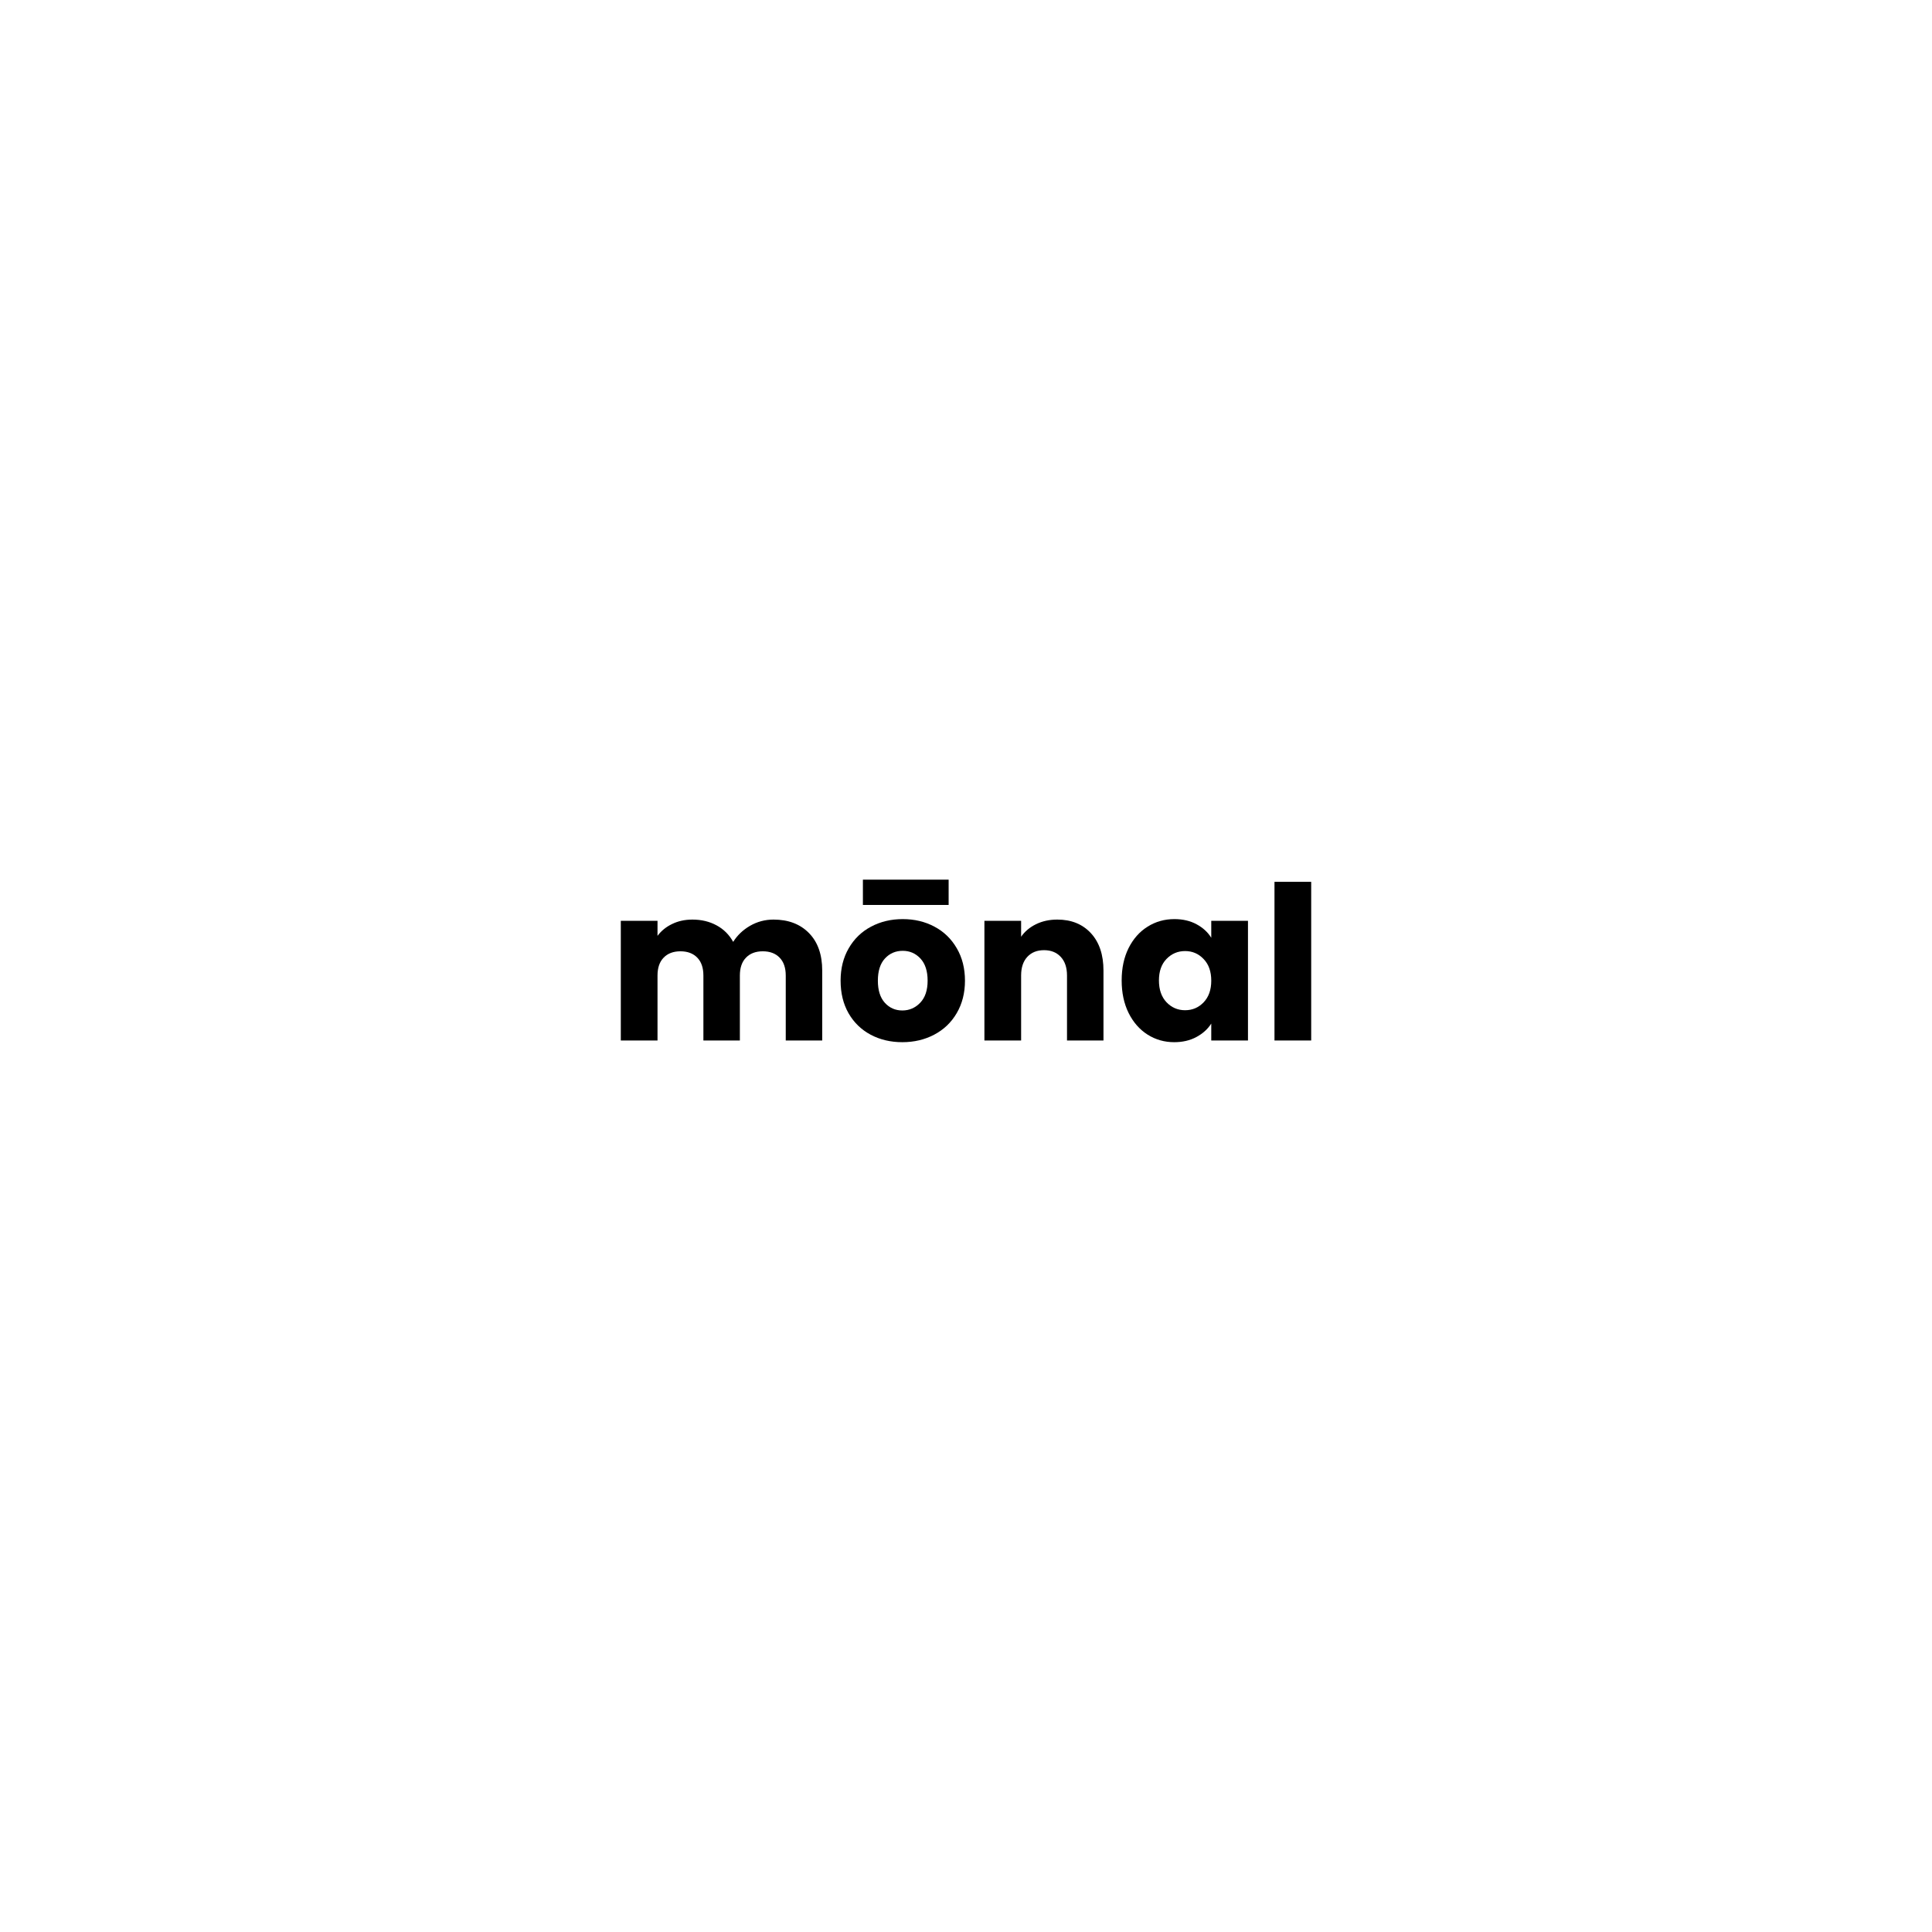
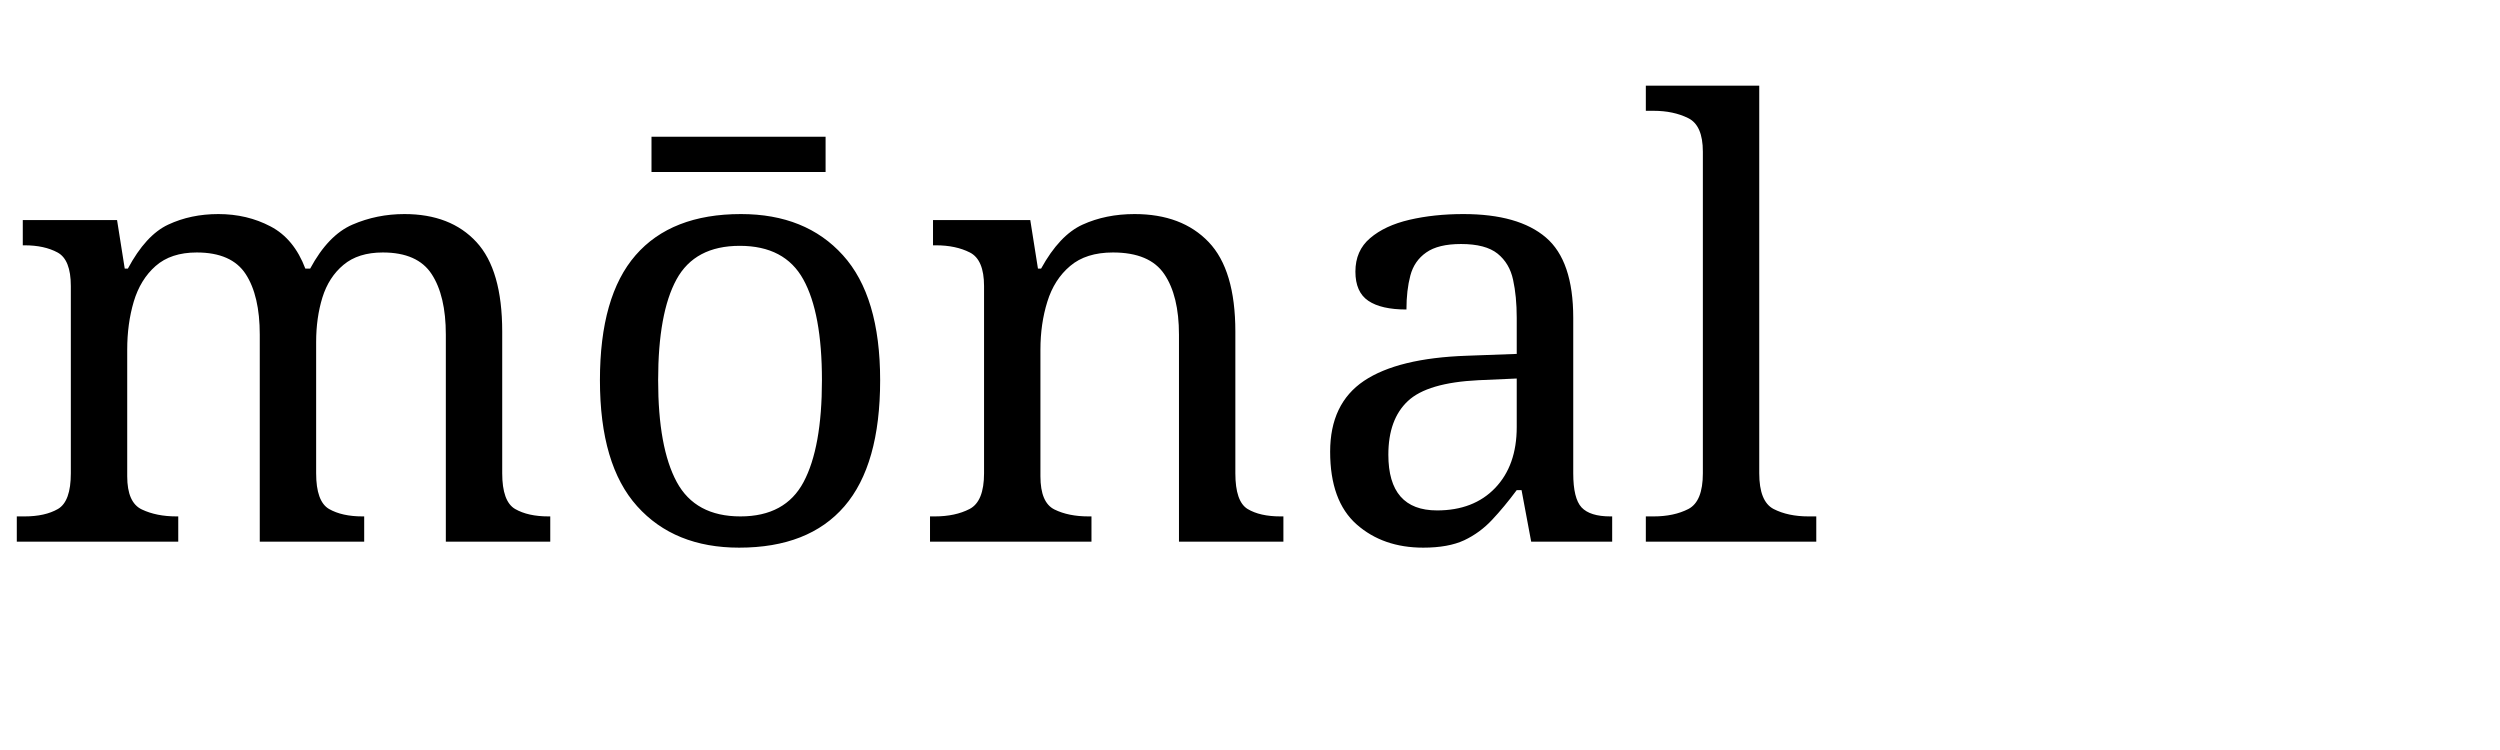
- <svg xmlns="http://www.w3.org/2000/svg" width="500" zoomAndPan="magnify" viewBox="0 0 375 375" height="500" preserveAspectRatio="xMidYMid meet" version="1.0">
-   <defs>
-     <g />
-   </defs>
-   <g fill="#000000" fill-opacity="1">
-     <g transform="translate(117.9199, 201.9592)">
-       <g>
-         <path d="M 32.219 -23.469 C 35.102 -23.469 37.398 -22.594 39.109 -20.844 C 40.816 -19.102 41.672 -16.676 41.672 -13.562 L 41.672 0 L 34.594 0 L 34.594 -12.609 C 34.594 -14.109 34.195 -15.266 33.406 -16.078 C 32.613 -16.898 31.523 -17.312 30.141 -17.312 C 28.754 -17.312 27.664 -16.898 26.875 -16.078 C 26.082 -15.266 25.688 -14.109 25.688 -12.609 L 25.688 0 L 18.609 0 L 18.609 -12.609 C 18.609 -14.109 18.211 -15.266 17.422 -16.078 C 16.629 -16.898 15.539 -17.312 14.156 -17.312 C 12.77 -17.312 11.68 -16.898 10.891 -16.078 C 10.098 -15.266 9.703 -14.109 9.703 -12.609 L 9.703 0 L 2.578 0 L 2.578 -23.234 L 9.703 -23.234 L 9.703 -20.312 C 10.422 -21.281 11.363 -22.047 12.531 -22.609 C 13.695 -23.18 15.016 -23.469 16.484 -23.469 C 18.234 -23.469 19.797 -23.094 21.172 -22.344 C 22.547 -21.602 23.617 -20.535 24.391 -19.141 C 25.191 -20.422 26.285 -21.461 27.672 -22.266 C 29.066 -23.066 30.582 -23.469 32.219 -23.469 Z M 32.219 -23.469 " />
-       </g>
-     </g>
-   </g>
-   <g fill="#000000" fill-opacity="1">
-     <g transform="translate(161.9883, 201.9592)">
-       <g>
-         <path d="M 13.156 0.328 C 10.875 0.328 8.82 -0.156 7 -1.125 C 5.188 -2.094 3.758 -3.477 2.719 -5.281 C 1.688 -7.082 1.172 -9.191 1.172 -11.609 C 1.172 -13.992 1.695 -16.094 2.75 -17.906 C 3.801 -19.727 5.242 -21.125 7.078 -22.094 C 8.91 -23.07 10.961 -23.562 13.234 -23.562 C 15.516 -23.562 17.566 -23.07 19.391 -22.094 C 21.223 -21.125 22.664 -19.727 23.719 -17.906 C 24.781 -16.094 25.312 -13.992 25.312 -11.609 C 25.312 -9.223 24.773 -7.117 23.703 -5.297 C 22.641 -3.484 21.18 -2.094 19.328 -1.125 C 17.484 -0.156 15.426 0.328 13.156 0.328 Z M 13.156 -5.828 C 14.508 -5.828 15.664 -6.328 16.625 -7.328 C 17.582 -8.328 18.062 -9.754 18.062 -11.609 C 18.062 -13.473 17.598 -14.906 16.672 -15.906 C 15.742 -16.906 14.598 -17.406 13.234 -17.406 C 11.848 -17.406 10.695 -16.91 9.781 -15.922 C 8.863 -14.93 8.406 -13.492 8.406 -11.609 C 8.406 -9.754 8.852 -8.328 9.75 -7.328 C 10.656 -6.328 11.789 -5.828 13.156 -5.828 Z M 22.141 -31.219 L 22.141 -26.312 L 5.5 -26.312 L 5.5 -31.219 Z M 22.141 -31.219 " />
-       </g>
-     </g>
-   </g>
-   <g fill="#000000" fill-opacity="1">
-     <g transform="translate(188.4959, 201.9592)">
-       <g>
-         <path d="M 16.734 -23.469 C 19.453 -23.469 21.625 -22.586 23.25 -20.828 C 24.875 -19.066 25.688 -16.645 25.688 -13.562 L 25.688 0 L 18.609 0 L 18.609 -12.609 C 18.609 -14.16 18.203 -15.367 17.391 -16.234 C 16.586 -17.098 15.508 -17.531 14.156 -17.531 C 12.789 -17.531 11.707 -17.098 10.906 -16.234 C 10.102 -15.367 9.703 -14.16 9.703 -12.609 L 9.703 0 L 2.578 0 L 2.578 -23.234 L 9.703 -23.234 L 9.703 -20.141 C 10.422 -21.172 11.391 -21.984 12.609 -22.578 C 13.828 -23.172 15.203 -23.469 16.734 -23.469 Z M 16.734 -23.469 " />
-       </g>
-     </g>
-   </g>
-   <g fill="#000000" fill-opacity="1">
-     <g transform="translate(216.5432, 201.9592)">
-       <g>
-         <path d="M 1.172 -11.656 C 1.172 -14.039 1.617 -16.133 2.516 -17.938 C 3.422 -19.738 4.648 -21.125 6.203 -22.094 C 7.754 -23.07 9.488 -23.562 11.406 -23.562 C 13.039 -23.562 14.473 -23.227 15.703 -22.562 C 16.941 -21.895 17.895 -21.02 18.562 -19.938 L 18.562 -23.234 L 25.688 -23.234 L 25.688 0 L 18.562 0 L 18.562 -3.281 C 17.875 -2.207 16.91 -1.336 15.672 -0.672 C 14.43 -0.004 12.992 0.328 11.359 0.328 C 9.473 0.328 7.754 -0.16 6.203 -1.141 C 4.648 -2.129 3.422 -3.531 2.516 -5.344 C 1.617 -7.164 1.172 -9.27 1.172 -11.656 Z M 18.562 -11.609 C 18.562 -13.391 18.066 -14.789 17.078 -15.812 C 16.098 -16.844 14.898 -17.359 13.484 -17.359 C 12.066 -17.359 10.863 -16.848 9.875 -15.828 C 8.895 -14.816 8.406 -13.426 8.406 -11.656 C 8.406 -9.875 8.895 -8.461 9.875 -7.422 C 10.863 -6.391 12.066 -5.875 13.484 -5.875 C 14.898 -5.875 16.098 -6.383 17.078 -7.406 C 18.066 -8.438 18.562 -9.836 18.562 -11.609 Z M 18.562 -11.609 " />
-       </g>
-     </g>
-   </g>
-   <g fill="#000000" fill-opacity="1">
-     <g transform="translate(244.7986, 201.9592)">
-       <g>
-         <path d="M 9.703 -30.797 L 9.703 0 L 2.578 0 L 2.578 -30.797 Z M 9.703 -30.797 " />
-       </g>
-     </g>
-   </g>
+ <svg xmlns="http://www.w3.org/2000/svg" viewBox="0 0 300 90">
+   <text x="0" y="65" font-family="Georgia, serif" font-size="72">mōnal</text>
</svg>
